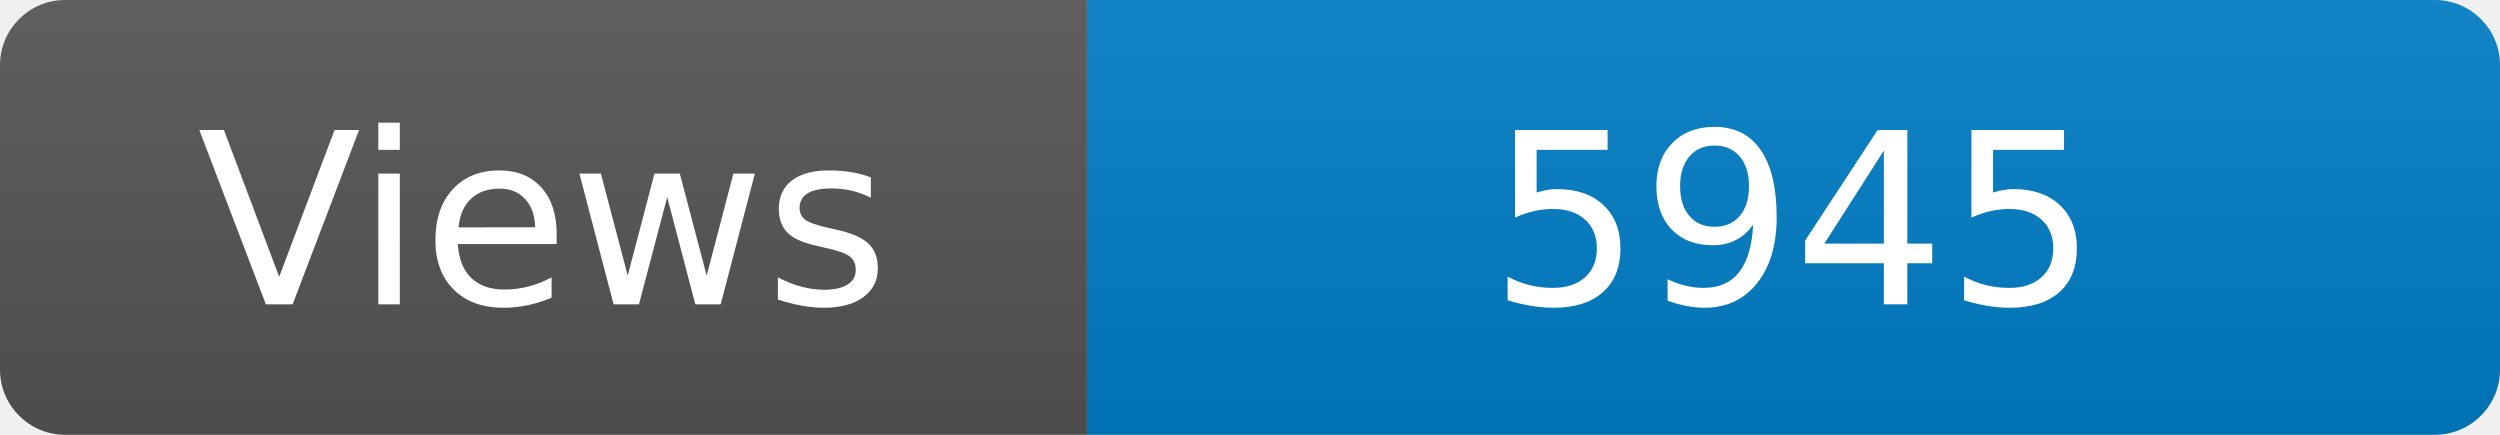
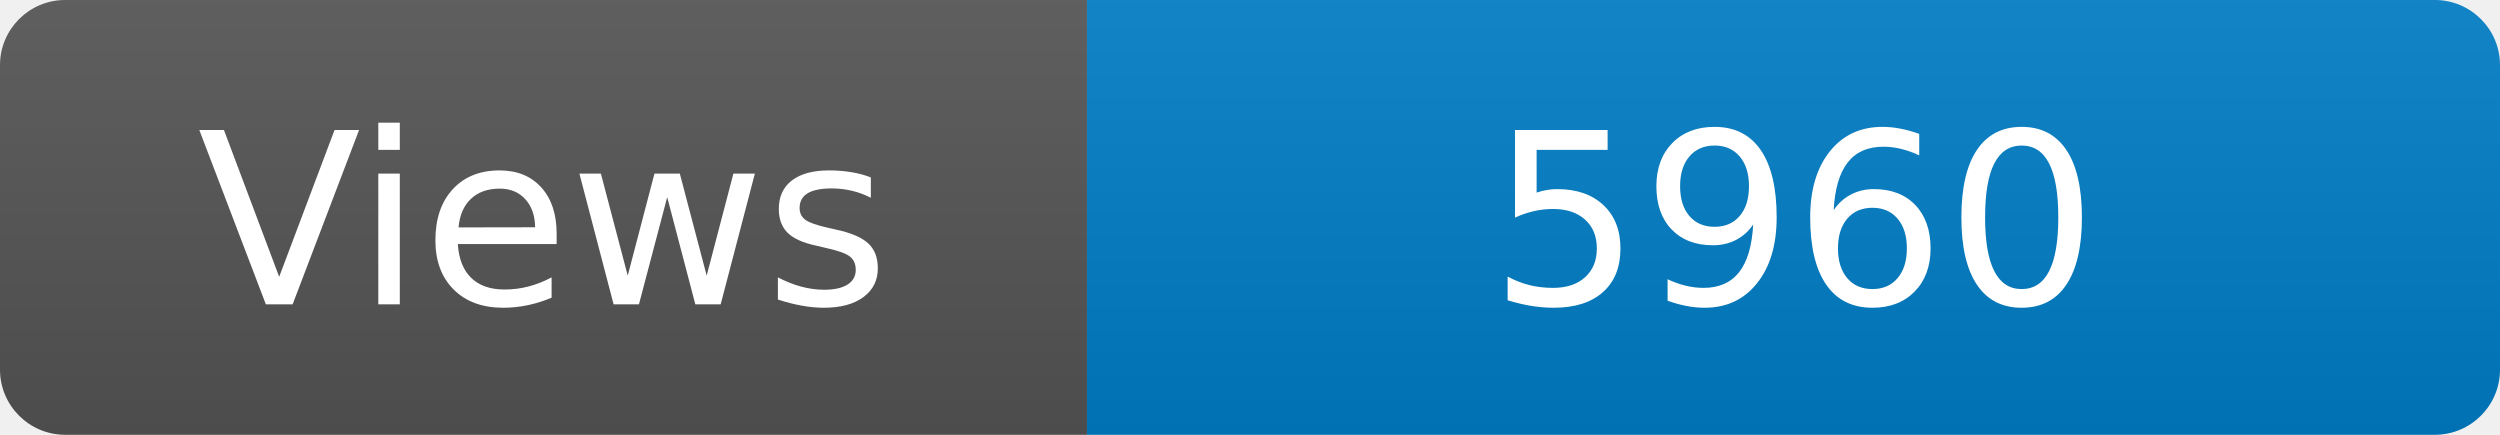
<svg xmlns="http://www.w3.org/2000/svg" width="115" height="20" role="img" aria-label="Maintained?: yes">
  <linearGradient id="s" x2="0" y2="100%">
    <stop offset="0" stop-color="#bbb" stop-opacity=".1" />
    <stop offset="1" stop-opacity=".1" />
  </linearGradient>
  <clipPath id="r">
    <rect width="115" height="20" rx="3" fill="#fff" />
  </clipPath>
  <g clip-path="url(#r)">
    <rect width="50" height="20" fill="#555" />
    <rect x="50" width="160" height="20" fill="#007ec6" />
    <rect width="115" height="20" fill="url(#s)" />
  </g>
  <g fill="#fff" text-anchor="middle" font-family="Verdana,Geneva,DejaVu Sans,sans-serif" font-size="110">
    <text x="250" y="140" transform="scale(.1)" fill="#fff">Views</text>
-     <text x="825" y="140" transform="scale(.1)" fill="#fff">5945</text>
+     <text x="825" y="140" transform="scale(.1)" fill="#fff">5960</text>
  </g>
</svg>
